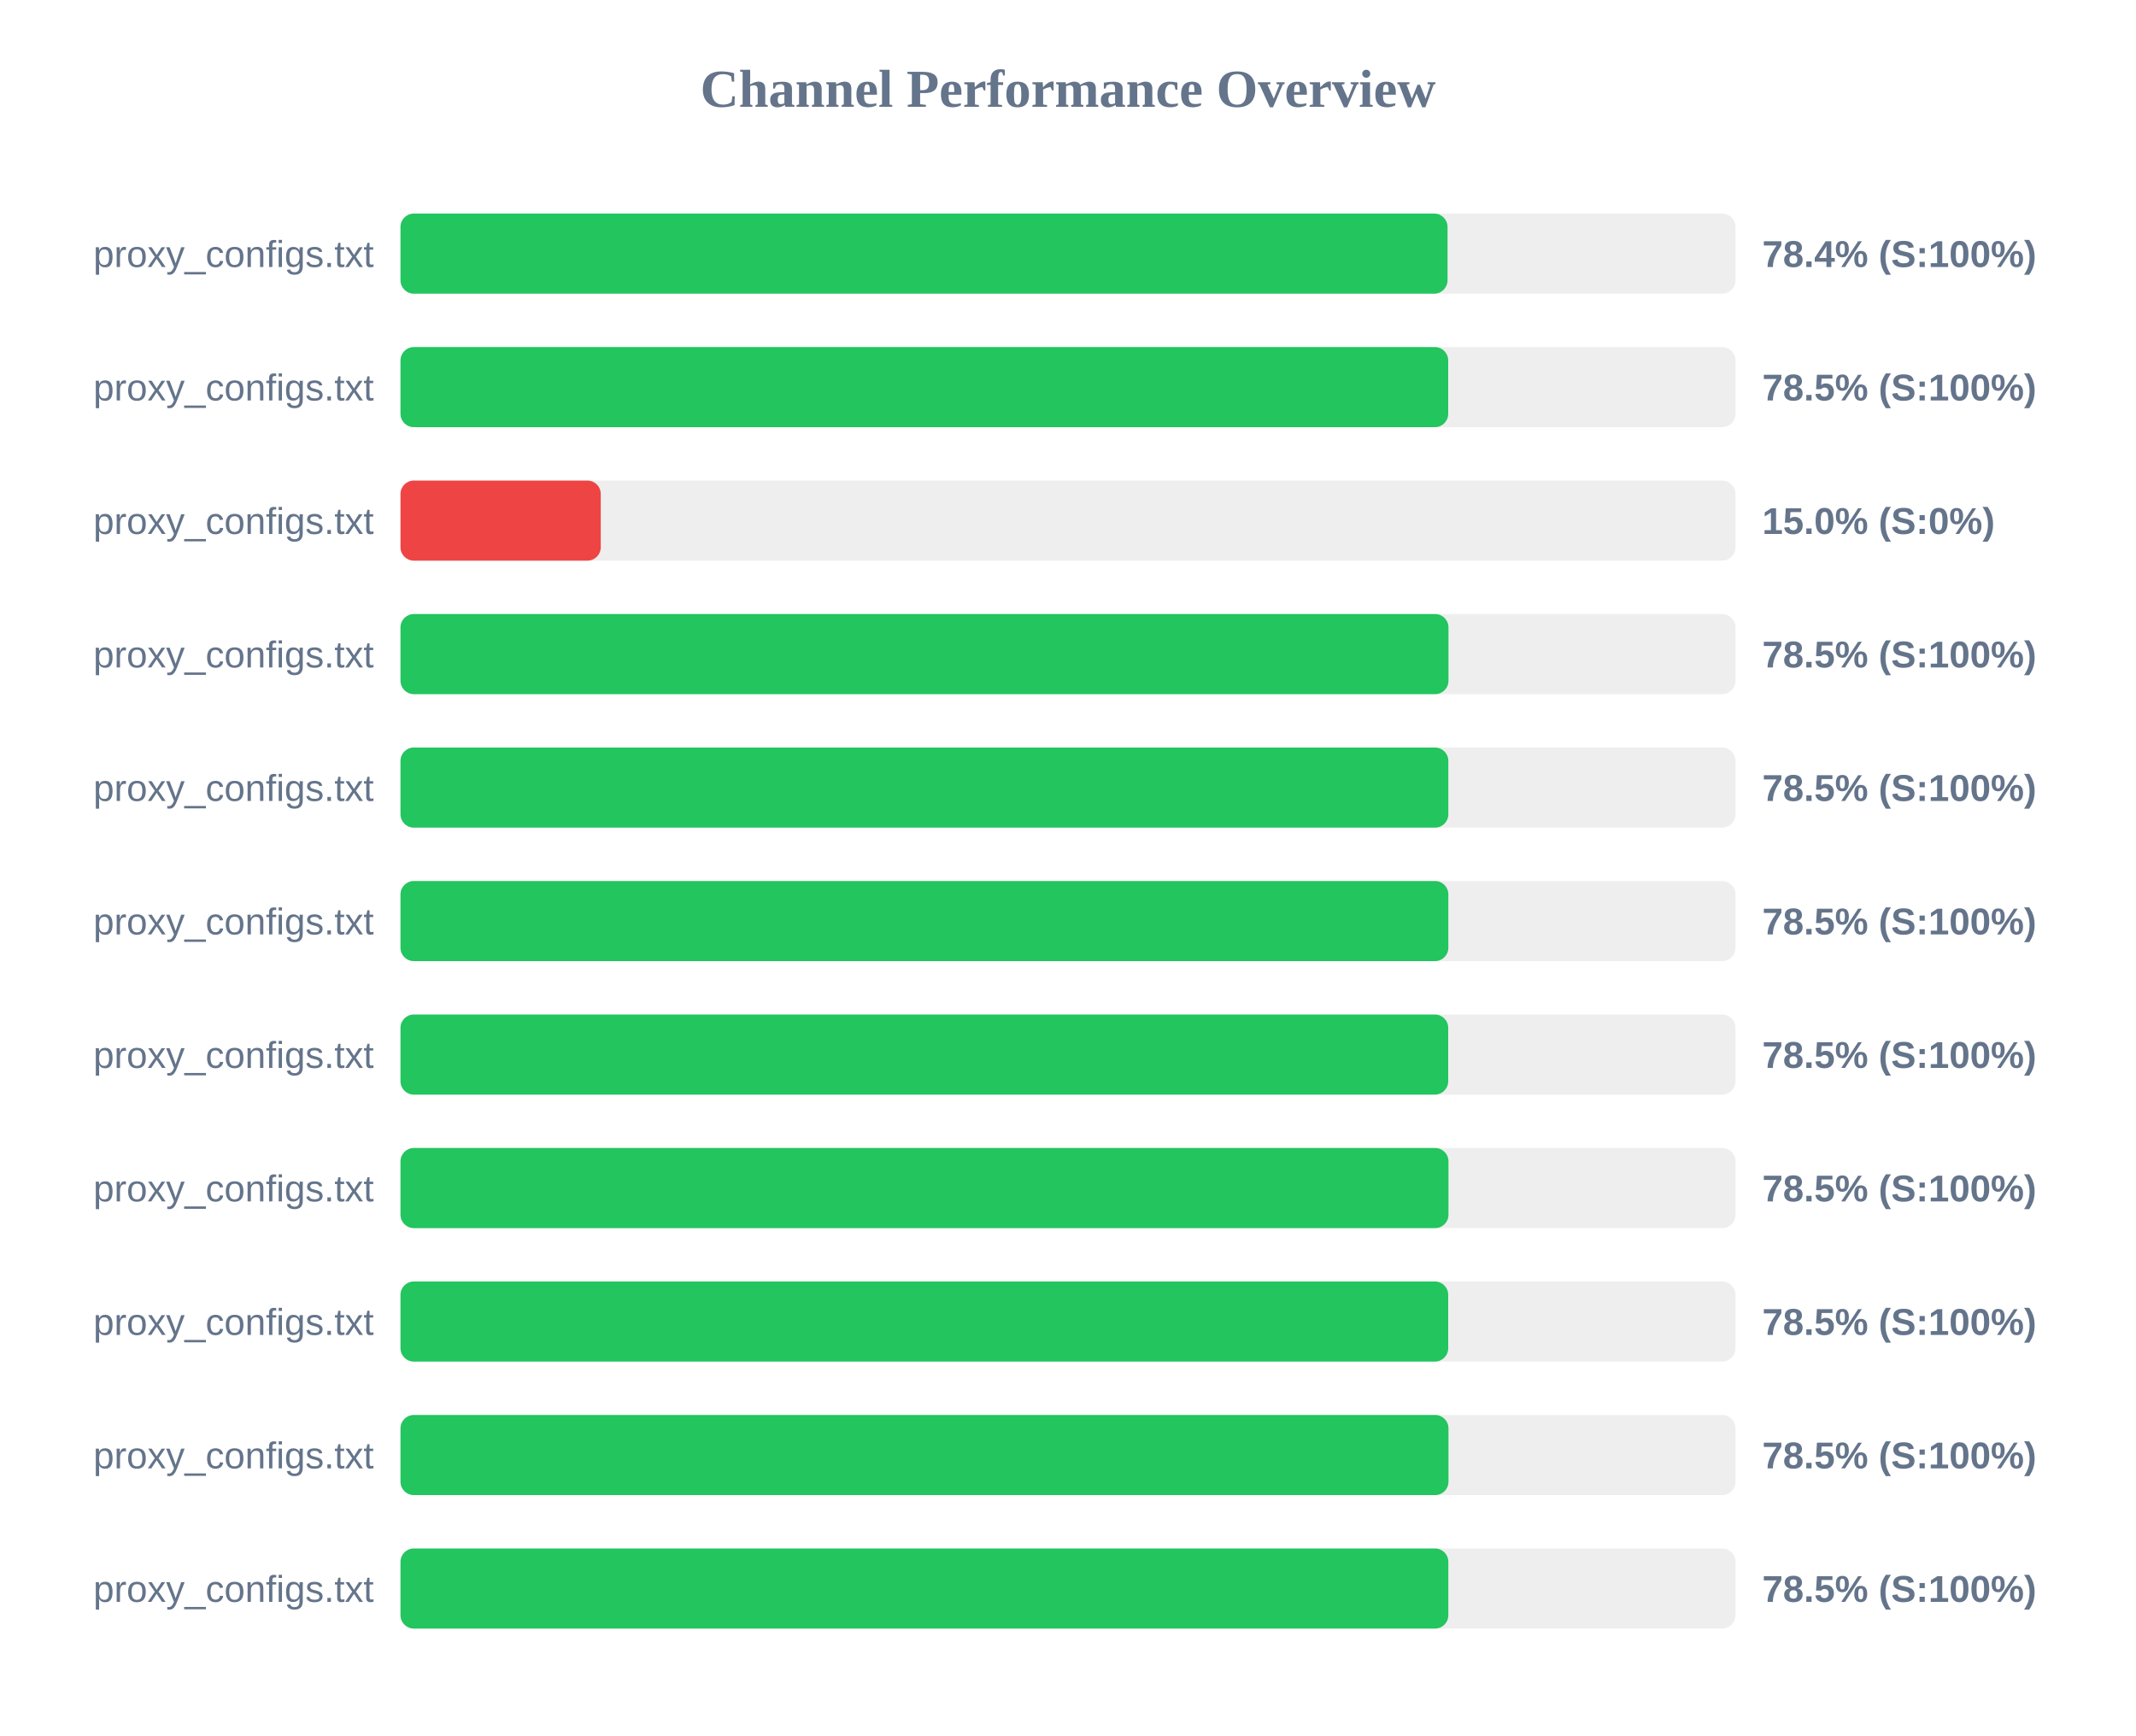
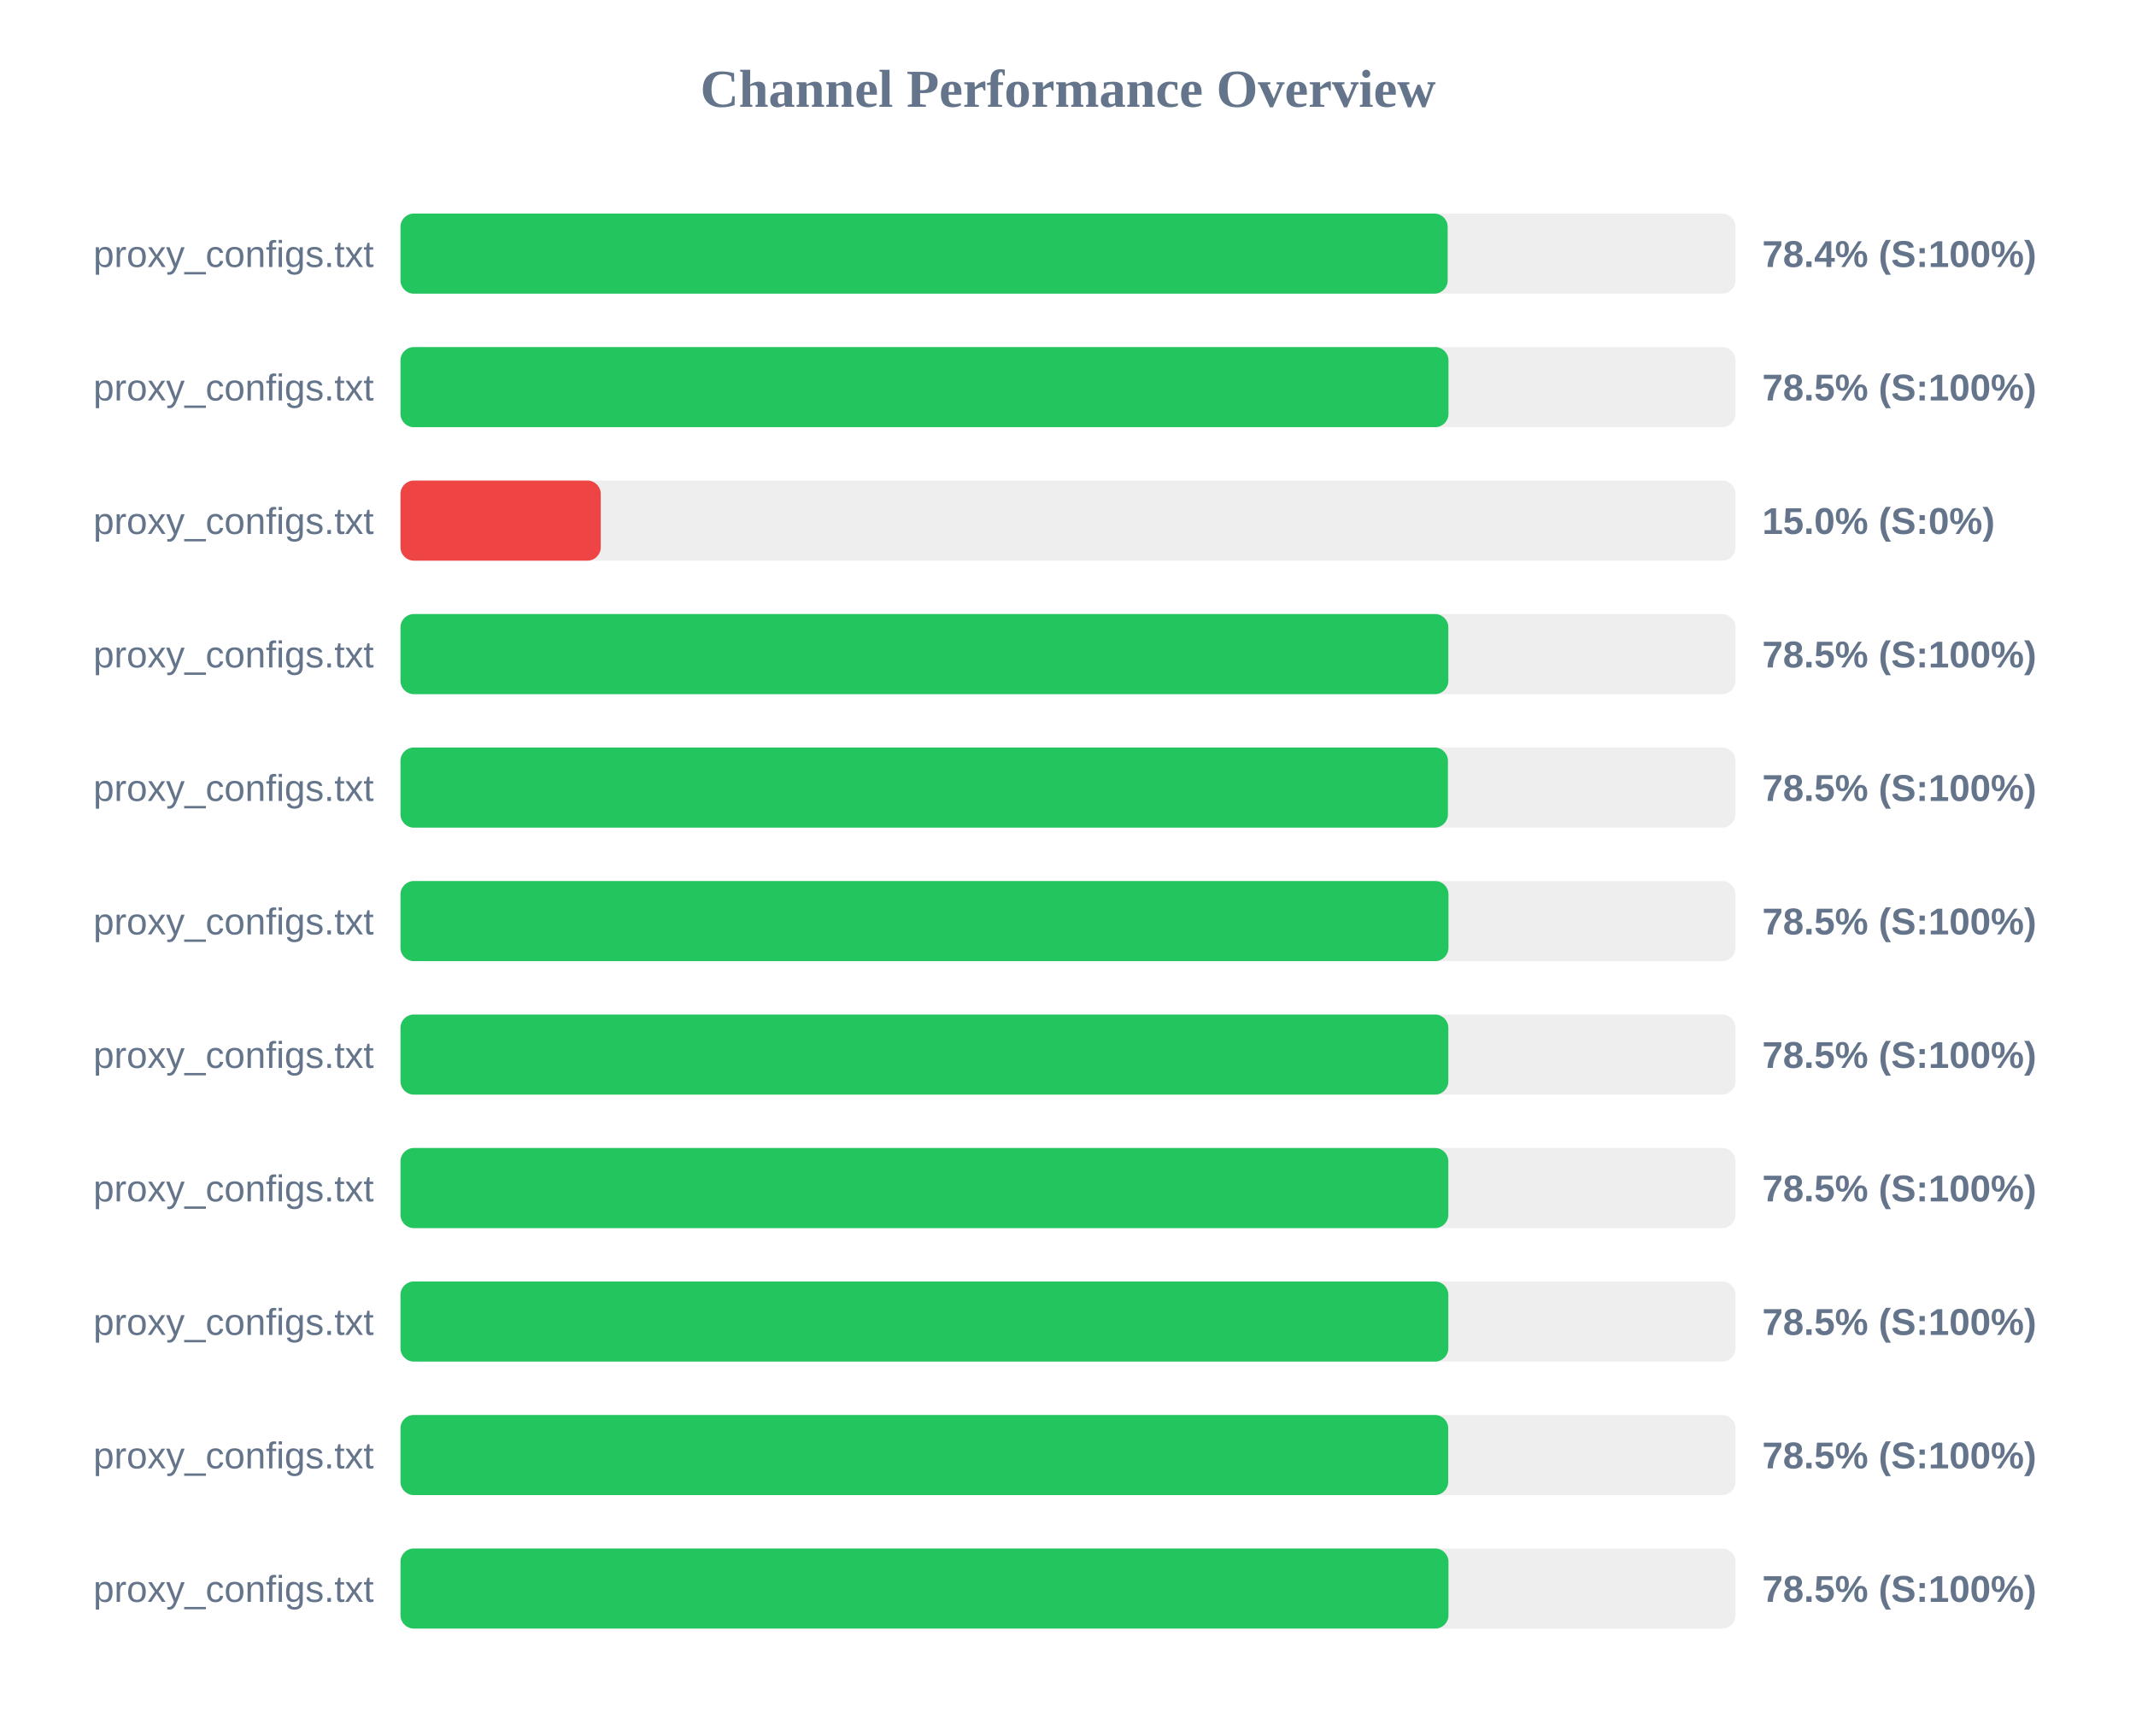
<svg xmlns="http://www.w3.org/2000/svg" width="800" height="650" version="1.1">
  <style>
        .row { font: 14px Arial; fill: #64748b; }
        .score { font: bold 14px Arial; fill: #64748b; }
    </style>
  <text x="400" y="40" text-anchor="middle" font-size="20px" font-weight="bold" fill="#64748b">Channel Performance Overview</text>
  <rect x="150" y="80" width="500" height="30" fill="#eee" rx="5" />
-   <rect x="150" y="80" width="392.15" height="30" fill="#22c55e" rx="5" />
+   <rect x="150" y="80" width="392.2" height="30" fill="#22c55e" rx="5" />
  <text x="140" y="100" text-anchor="end" class="row">proxy_configs.txt</text>
  <text x="660" y="100" text-anchor="start" class="score">78.4% (S:100%)</text>
  <rect x="150" y="130" width="500" height="30" fill="#eee" rx="5" />
-   <rect x="150" y="130" width="392.4" height="30" fill="#22c55e" rx="5" />
+   <rect x="150" y="130" width="392.5" height="30" fill="#22c55e" rx="5" />
  <text x="140" y="150" text-anchor="end" class="row">proxy_configs.txt</text>
  <text x="660" y="150" text-anchor="start" class="score">78.5% (S:100%)</text>
  <rect x="150" y="180" width="500" height="30" fill="#eee" rx="5" />
  <rect x="150" y="180" width="75.0" height="30" fill="#ef4444" rx="5" />
  <text x="140" y="200" text-anchor="end" class="row">proxy_configs.txt</text>
  <text x="660" y="200" text-anchor="start" class="score">15.0% (S:0%)</text>
  <rect x="150" y="230" width="500" height="30" fill="#eee" rx="5" />
-   <rect x="150" y="230" width="392.5" height="30" fill="#22c55e" rx="5" />
+   <rect x="150" y="230" width="392.45" height="30" fill="#22c55e" rx="5" />
  <text x="140" y="250" text-anchor="end" class="row">proxy_configs.txt</text>
  <text x="660" y="250" text-anchor="start" class="score">78.5% (S:100%)</text>
  <rect x="150" y="280" width="500" height="30" fill="#eee" rx="5" />
-   <rect x="150" y="280" width="392.45" height="30" fill="#22c55e" rx="5" />
+   <rect x="150" y="280" width="392.3" height="30" fill="#22c55e" rx="5" />
  <text x="140" y="300" text-anchor="end" class="row">proxy_configs.txt</text>
  <text x="660" y="300" text-anchor="start" class="score">78.5% (S:100%)</text>
  <rect x="150" y="330" width="500" height="30" fill="#eee" rx="5" />
-   <rect x="150" y="330" width="392.45" height="30" fill="#22c55e" rx="5" />
+   <rect x="150" y="330" width="392.5" height="30" fill="#22c55e" rx="5" />
  <text x="140" y="350" text-anchor="end" class="row">proxy_configs.txt</text>
  <text x="660" y="350" text-anchor="start" class="score">78.5% (S:100%)</text>
  <rect x="150" y="380" width="500" height="30" fill="#eee" rx="5" />
-   <rect x="150" y="380" width="392.4" height="30" fill="#22c55e" rx="5" />
+   <rect x="150" y="380" width="392.45" height="30" fill="#22c55e" rx="5" />
  <text x="140" y="400" text-anchor="end" class="row">proxy_configs.txt</text>
  <text x="660" y="400" text-anchor="start" class="score">78.5% (S:100%)</text>
  <rect x="150" y="430" width="500" height="30" fill="#eee" rx="5" />
-   <rect x="150" y="430" width="392.5" height="30" fill="#22c55e" rx="5" />
+   <rect x="150" y="430" width="392.45" height="30" fill="#22c55e" rx="5" />
  <text x="140" y="450" text-anchor="end" class="row">proxy_configs.txt</text>
  <text x="660" y="450" text-anchor="start" class="score">78.5% (S:100%)</text>
  <rect x="150" y="480" width="500" height="30" fill="#eee" rx="5" />
-   <rect x="150" y="480" width="392.4" height="30" fill="#22c55e" rx="5" />
+   <rect x="150" y="480" width="392.45" height="30" fill="#22c55e" rx="5" />
  <text x="140" y="500" text-anchor="end" class="row">proxy_configs.txt</text>
  <text x="660" y="500" text-anchor="start" class="score">78.5% (S:100%)</text>
  <rect x="150" y="530" width="500" height="30" fill="#eee" rx="5" />
-   <rect x="150" y="530" width="392.5" height="30" fill="#22c55e" rx="5" />
+   <rect x="150" y="530" width="392.4" height="30" fill="#22c55e" rx="5" />
  <text x="140" y="550" text-anchor="end" class="row">proxy_configs.txt</text>
  <text x="660" y="550" text-anchor="start" class="score">78.5% (S:100%)</text>
  <rect x="150" y="580" width="500" height="30" fill="#eee" rx="5" />
-   <rect x="150" y="580" width="392.45" height="30" fill="#22c55e" rx="5" />
+   <rect x="150" y="580" width="392.5" height="30" fill="#22c55e" rx="5" />
  <text x="140" y="600" text-anchor="end" class="row">proxy_configs.txt</text>
  <text x="660" y="600" text-anchor="start" class="score">78.5% (S:100%)</text>
</svg>
